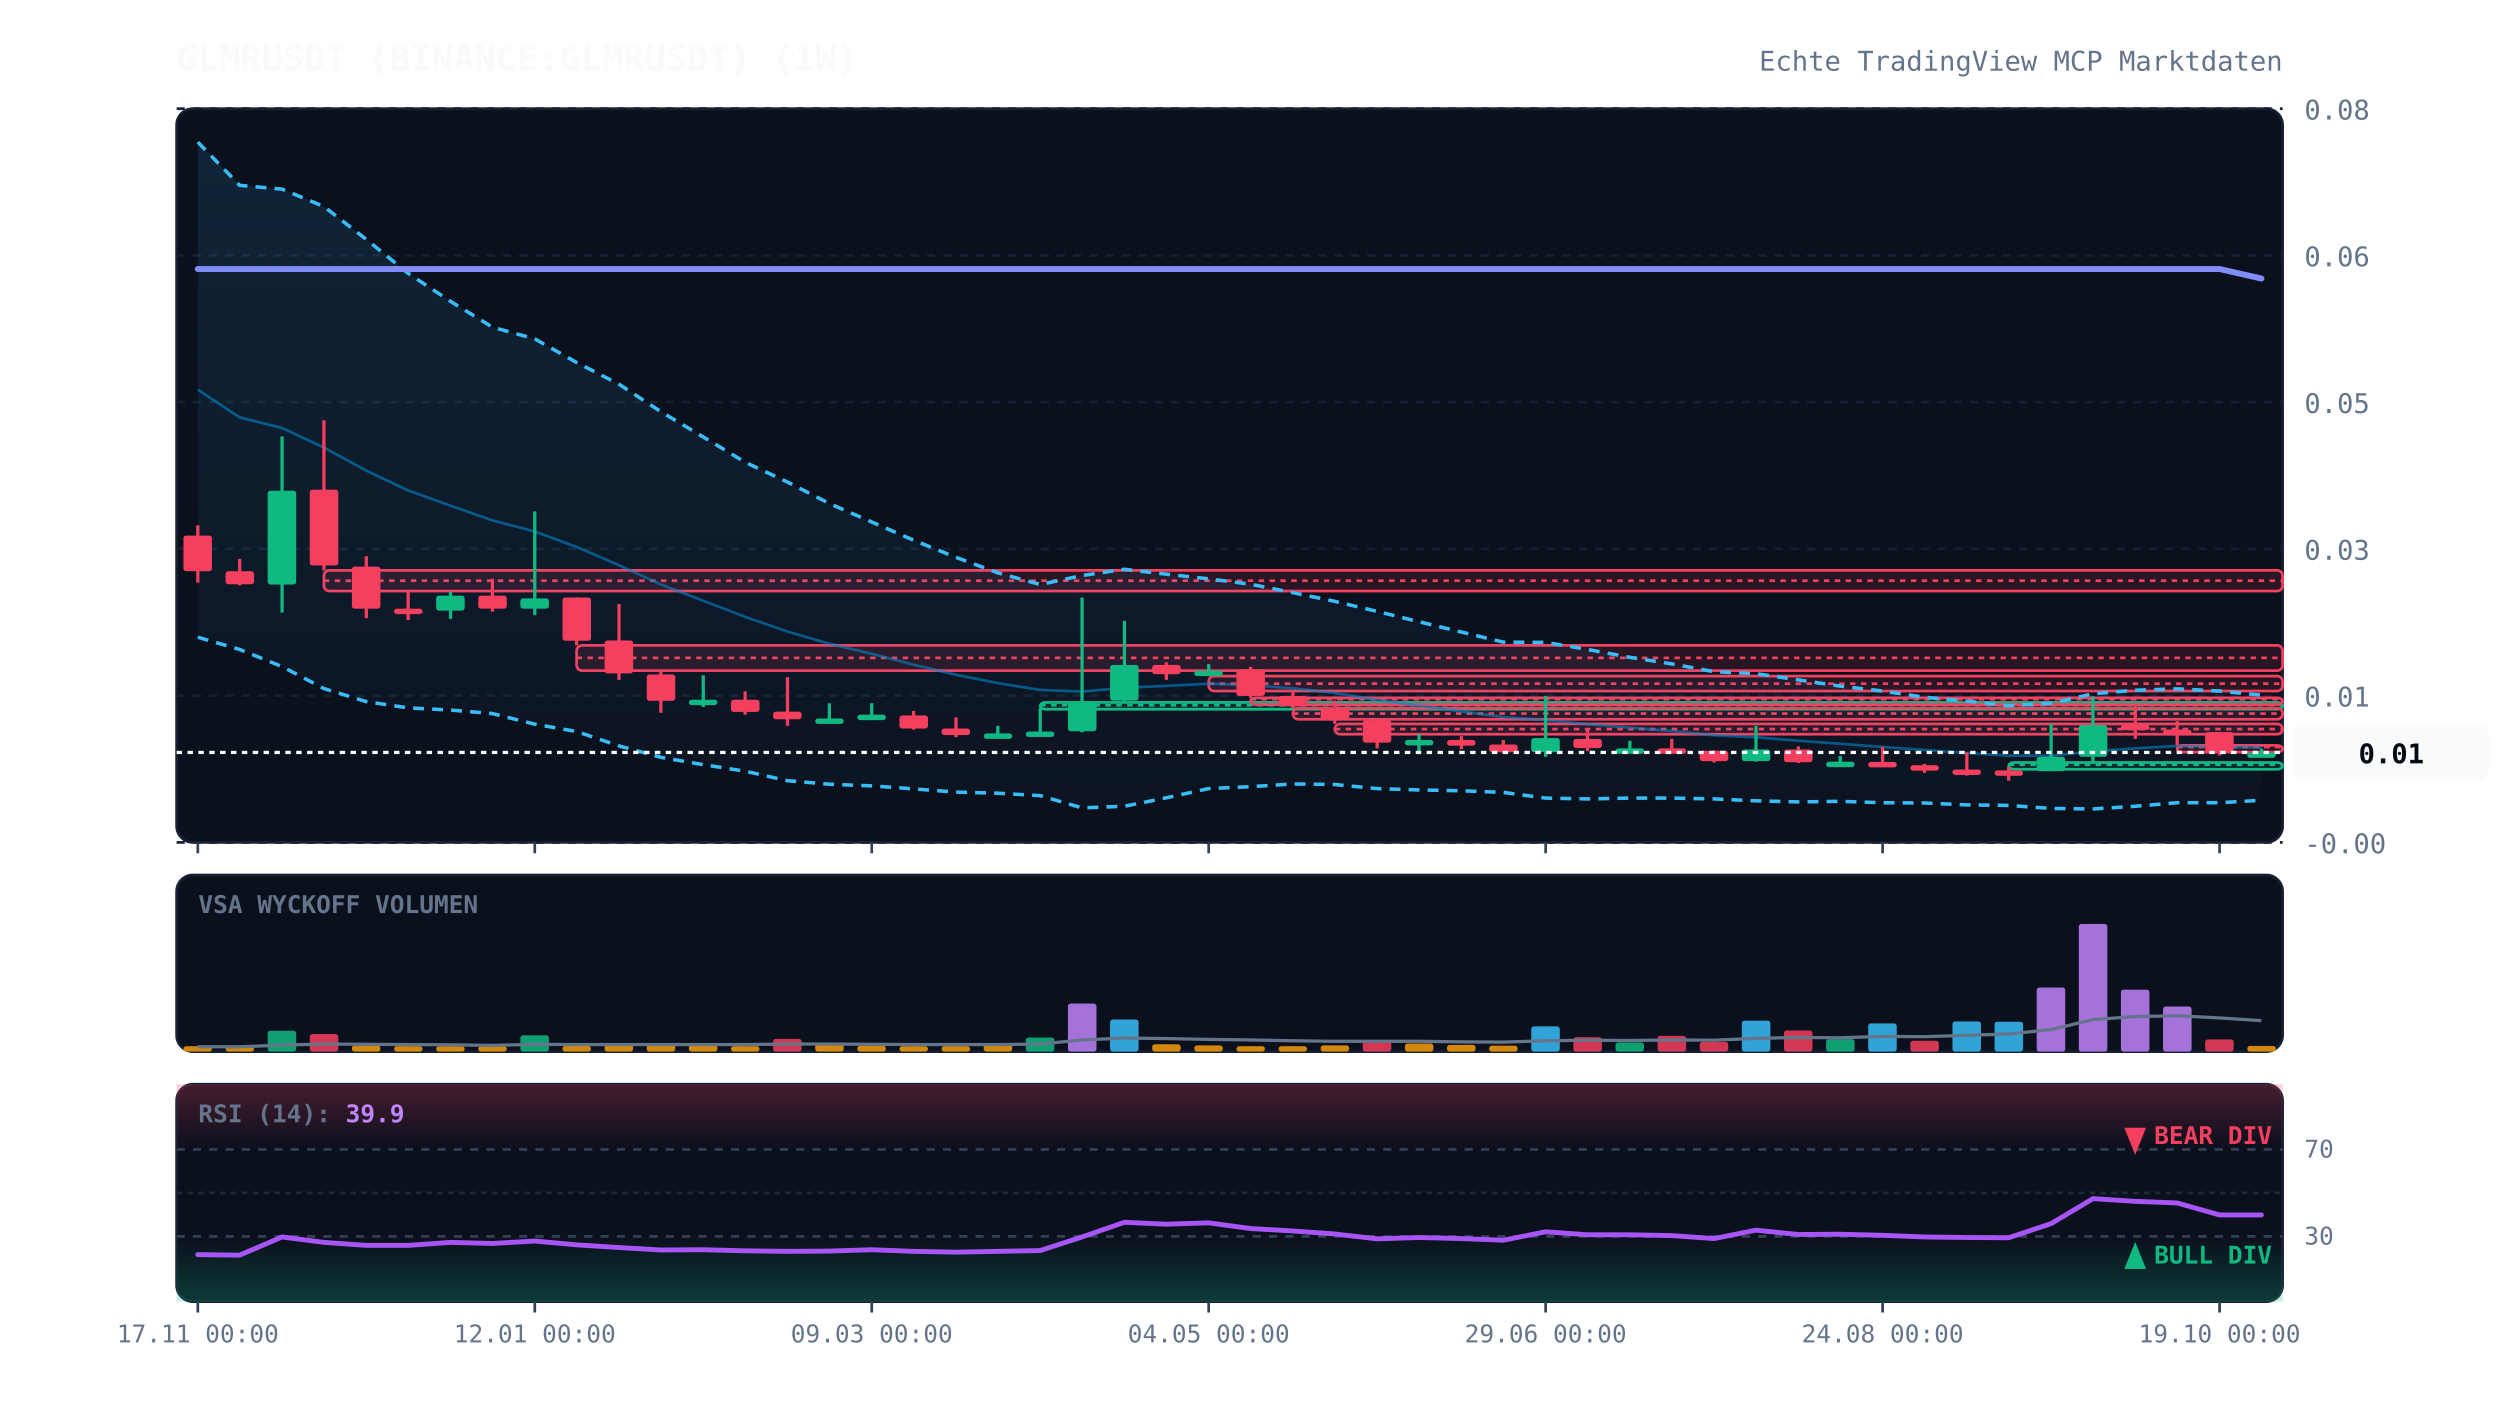
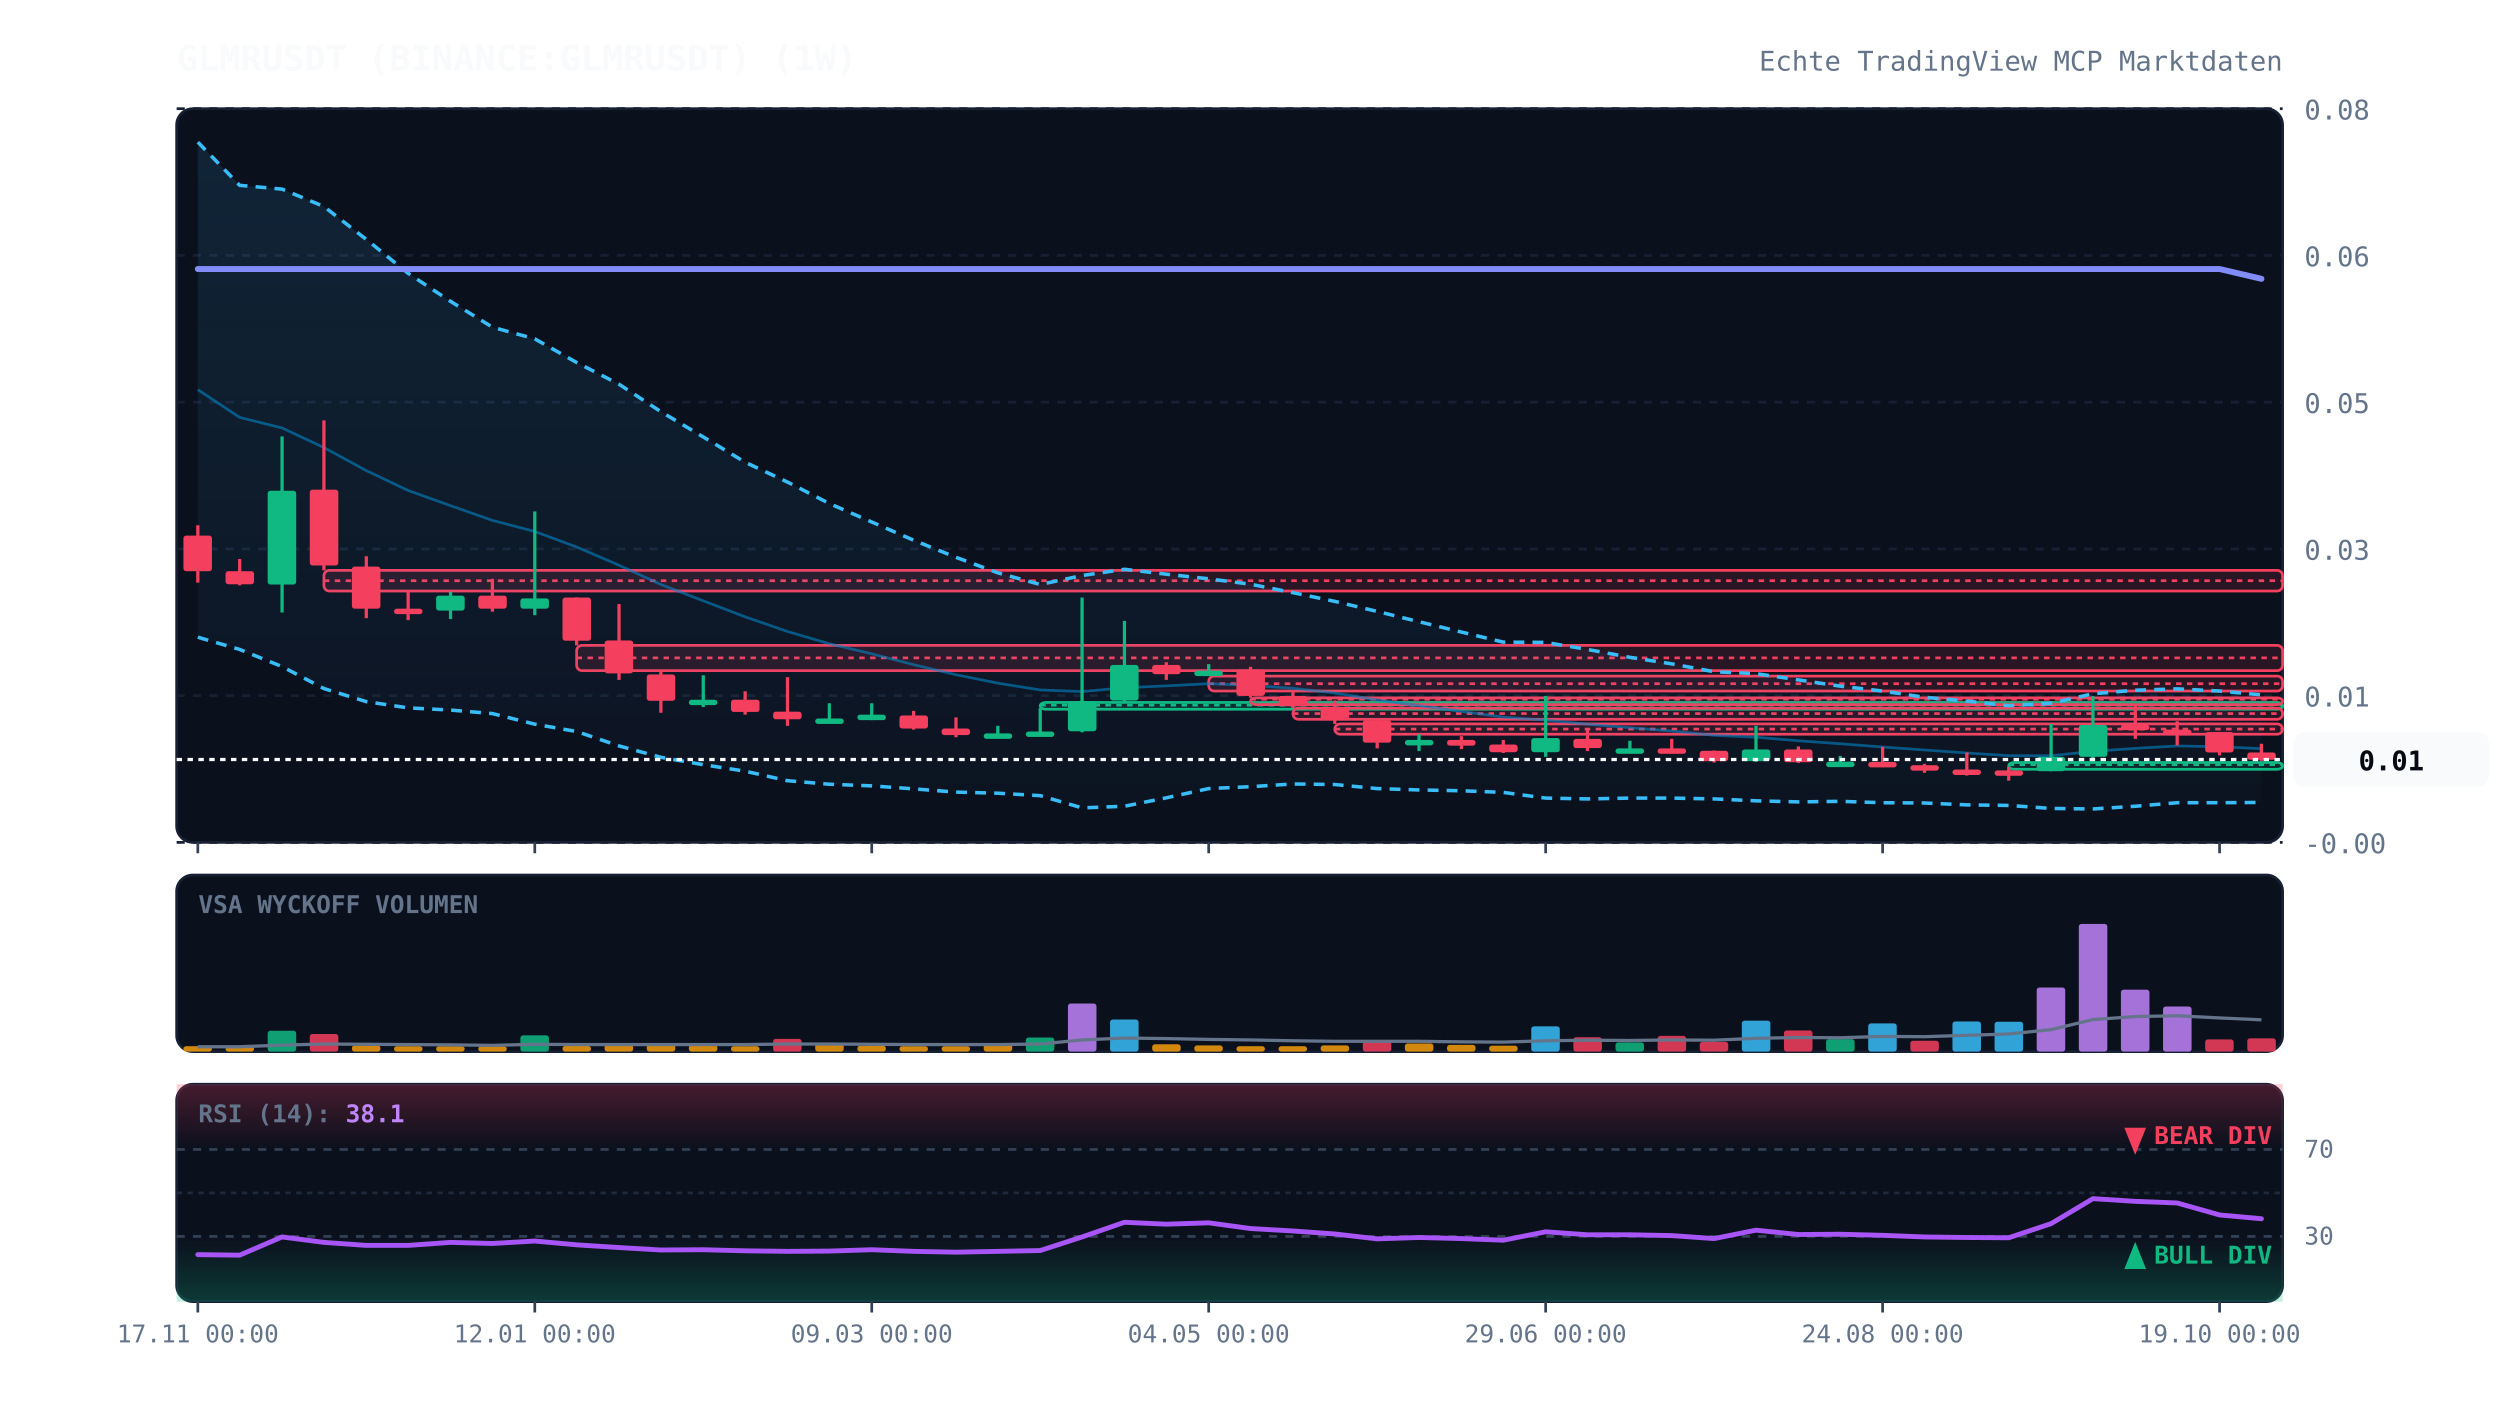
<svg xmlns="http://www.w3.org/2000/svg" viewBox="0 0 920 520" width="100%" height="100%" style="background:#070a13; font-family:'JetBrains Mono', monospace;">
  <defs>
    <linearGradient id="cloud-grad" x1="0%" y1="0%" x2="0%" y2="100%">
      <stop offset="0%" stop-color="#38bdf8" stop-opacity="0.12" />
      <stop offset="100%" stop-color="#38bdf8" stop-opacity="0.02" />
    </linearGradient>
    <linearGradient id="rsi-overbought" x1="0%" y1="0%" x2="0%" y2="100%">
      <stop offset="0%" stop-color="#f43f5e" stop-opacity="0.25" />
      <stop offset="100%" stop-color="#f43f5e" stop-opacity="0.0" />
    </linearGradient>
    <linearGradient id="rsi-oversold" x1="0%" y1="0%" x2="0%" y2="100%">
      <stop offset="0%" stop-color="#10b981" stop-opacity="0.0" />
      <stop offset="100%" stop-color="#10b981" stop-opacity="0.25" />
    </linearGradient>
  </defs>
  <rect x="65" y="40" width="775" height="270" fill="#0b101d" rx="6" stroke="#172033" stroke-width="1" />
  <rect x="65" y="322" width="775" height="65" fill="#0b101d" rx="6" stroke="#172033" stroke-width="1" />
  <rect x="65" y="399" width="775" height="80" fill="#0b101d" rx="6" stroke="#172033" stroke-width="1" />
  <line x1="65" y1="310.0" x2="840" y2="310.0" stroke="#172033" stroke-dasharray="3,3" stroke-width="1" />
  <text x="848" y="314.0" fill="#64748b" font-size="10" text-anchor="start">-0.00</text>
  <line x1="65" y1="256.0" x2="840" y2="256.0" stroke="#172033" stroke-dasharray="3,3" stroke-width="1" />
  <text x="848" y="260.0" fill="#64748b" font-size="10" text-anchor="start">0.01</text>
  <line x1="65" y1="202.0" x2="840" y2="202.0" stroke="#172033" stroke-dasharray="3,3" stroke-width="1" />
  <text x="848" y="206.0" fill="#64748b" font-size="10" text-anchor="start">0.03</text>
  <line x1="65" y1="148.0" x2="840" y2="148.0" stroke="#172033" stroke-dasharray="3,3" stroke-width="1" />
  <text x="848" y="152.0" fill="#64748b" font-size="10" text-anchor="start">0.05</text>
  <line x1="65" y1="94.0" x2="840" y2="94.0" stroke="#172033" stroke-dasharray="3,3" stroke-width="1" />
  <text x="848" y="98.0" fill="#64748b" font-size="10" text-anchor="start">0.06</text>
  <line x1="65" y1="40.0" x2="840" y2="40.0" stroke="#172033" stroke-dasharray="3,3" stroke-width="1" />
  <text x="848" y="44.0" fill="#64748b" font-size="10" text-anchor="start">0.08</text>
  <rect x="119.2" y="209.9" width="720.8" height="7.6" fill="rgba(244, 63, 94, 0.13)" stroke="#f43f5e" stroke-width="1" rx="2" />
  <line x1="119.2" y1="213.7" x2="840" y2="213.7" stroke="#f43f5e" stroke-dasharray="2,2" stroke-width="1" />
  <rect x="212.2" y="237.5" width="627.8" height="9.3" fill="rgba(244, 63, 94, 0.13)" stroke="#f43f5e" stroke-width="1" rx="2" />
  <line x1="212.2" y1="242.1" x2="840" y2="242.1" stroke="#f43f5e" stroke-dasharray="2,2" stroke-width="1" />
  <rect x="382.8" y="258.5" width="457.2" height="2.5" fill="rgba(16, 185, 129, 0.13)" stroke="#10b981" stroke-width="1" rx="2" />
  <line x1="382.8" y1="259.5" x2="840" y2="259.5" stroke="#10b981" stroke-dasharray="2,2" stroke-width="1" />
  <rect x="444.8" y="248.8" width="395.2" height="5.5" fill="rgba(244, 63, 94, 0.13)" stroke="#f43f5e" stroke-width="1" rx="2" />
  <line x1="444.8" y1="251.6" x2="840" y2="251.6" stroke="#f43f5e" stroke-dasharray="2,2" stroke-width="1" />
  <rect x="460.2" y="256.8" width="379.8" height="2.5" fill="rgba(244, 63, 94, 0.13)" stroke="#f43f5e" stroke-width="1" rx="2" />
  <line x1="460.2" y1="257.3" x2="840" y2="257.3" stroke="#f43f5e" stroke-dasharray="2,2" stroke-width="1" />
  <rect x="475.8" y="260.6" width="364.2" height="4.1" fill="rgba(244, 63, 94, 0.13)" stroke="#f43f5e" stroke-width="1" rx="2" />
  <line x1="475.8" y1="262.6" x2="840" y2="262.6" stroke="#f43f5e" stroke-dasharray="2,2" stroke-width="1" />
  <rect x="491.2" y="266.4" width="348.8" height="3.8" fill="rgba(244, 63, 94, 0.13)" stroke="#f43f5e" stroke-width="1" rx="2" />
  <line x1="491.2" y1="268.3" x2="840" y2="268.3" stroke="#f43f5e" stroke-dasharray="2,2" stroke-width="1" />
  <rect x="739.2" y="280.6" width="100.8" height="2.5" fill="rgba(16, 185, 129, 0.13)" stroke="#10b981" stroke-width="1" rx="2" />
  <line x1="739.2" y1="281.4" x2="840" y2="281.4" stroke="#10b981" stroke-dasharray="2,2" stroke-width="1" />
-   <rect x="801.2" y="274.3" width="38.8" height="2.5" fill="rgba(244, 63, 94, 0.13)" stroke="#f43f5e" stroke-width="1" rx="2" />
-   <line x1="801.2" y1="274.9" x2="840" y2="274.9" stroke="#f43f5e" stroke-dasharray="2,2" stroke-width="1" />
-   <polygon points="72.8,52.3 88.2,68.2 103.8,69.6 119.2,76.0 134.8,88.1 150.2,100.6 165.8,110.9 181.2,120.4 196.8,124.7 212.2,133.4 227.8,141.4 243.2,151.5 258.8,160.8 274.2,170.1 289.8,177.4 305.2,185.3 320.8,192.1 336.2,198.8 351.8,205.1 367.2,210.8 382.8,215.1 398.2,211.8 413.8,209.5 429.2,211.3 444.8,213.0 460.2,215.0 475.8,218.1 491.2,221.3 506.8,225.0 522.2,228.8 537.8,232.6 553.2,236.3 568.8,236.4 584.2,239.0 599.8,241.9 615.2,244.3 630.8,247.2 646.2,247.9 661.8,250.2 677.2,252.5 692.8,254.3 708.2,256.6 723.8,258.0 739.2,259.7 754.8,258.8 770.2,255.3 785.8,254.0 801.2,253.5 816.8,254.3 832.2,255.8 832.2,294.5 816.8,295.4 801.2,295.4 785.8,296.7 770.2,297.7 754.8,297.5 739.2,296.4 723.8,296.2 708.2,295.5 692.8,295.4 677.2,294.9 661.8,295.1 646.2,294.7 630.8,294.0 615.2,293.7 599.8,293.7 584.2,294.0 568.8,293.7 553.2,291.6 537.8,291.0 522.2,290.7 506.8,290.2 491.2,288.7 475.8,288.5 460.2,289.5 444.8,290.2 429.2,293.6 413.8,296.7 398.2,297.3 382.8,292.8 367.2,291.9 351.8,291.5 336.2,290.3 320.8,289.2 305.2,288.6 289.8,287.3 274.2,283.8 258.8,281.4 243.2,278.7 227.8,274.5 212.2,269.2 196.8,266.5 181.2,262.6 165.8,261.3 150.2,260.5 134.8,258.2 119.2,253.4 103.8,245.3 88.2,239.0 72.8,234.5" fill="url(#cloud-grad)" />
-   <polyline points="72.8,52.3 88.2,68.2 103.8,69.6 119.2,76.0 134.8,88.1 150.2,100.6 165.8,110.9 181.2,120.4 196.8,124.7 212.2,133.4 227.8,141.4 243.2,151.5 258.8,160.8 274.2,170.1 289.8,177.4 305.2,185.3 320.8,192.1 336.2,198.8 351.8,205.1 367.2,210.8 382.8,215.1 398.2,211.8 413.8,209.5 429.2,211.3 444.8,213.0 460.2,215.0 475.8,218.1 491.2,221.3 506.8,225.0 522.2,228.8 537.8,232.6 553.2,236.3 568.8,236.4 584.2,239.0 599.8,241.9 615.2,244.3 630.8,247.2 646.2,247.9 661.8,250.2 677.2,252.5 692.8,254.3 708.2,256.6 723.8,258.0 739.2,259.7 754.8,258.8 770.2,255.3 785.8,254.0 801.2,253.5 816.8,254.3 832.2,255.8" fill="none" stroke="#38bdf8" stroke-width="1.3" stroke-dasharray="4,3" />
-   <polyline points="72.8,234.5 88.2,239.0 103.8,245.3 119.2,253.4 134.8,258.2 150.2,260.5 165.8,261.3 181.2,262.6 196.8,266.5 212.2,269.2 227.8,274.5 243.2,278.7 258.8,281.4 274.2,283.8 289.8,287.3 305.2,288.6 320.8,289.2 336.2,290.3 351.8,291.5 367.2,291.9 382.8,292.8 398.2,297.3 413.8,296.7 429.2,293.6 444.8,290.2 460.2,289.5 475.8,288.5 491.2,288.7 506.8,290.2 522.2,290.7 537.8,291.0 553.2,291.6 568.8,293.7 584.2,294.0 599.8,293.7 615.2,293.7 630.8,294.0 646.2,294.7 661.8,295.1 677.2,294.9 692.8,295.4 708.2,295.5 723.8,296.2 739.2,296.4 754.8,297.5 770.2,297.7 785.8,296.7 801.2,295.4 816.8,295.4 832.2,294.5" fill="none" stroke="#38bdf8" stroke-width="1.3" stroke-dasharray="4,3" />
-   <polyline points="72.8,143.4 88.2,153.6 103.8,157.5 119.2,164.7 134.8,173.2 150.2,180.5 165.8,186.1 181.2,191.5 196.8,195.6 212.2,201.3 227.8,208.0 243.2,215.1 258.8,221.1 274.2,227.0 289.8,232.4 305.2,236.9 320.8,240.6 336.2,244.6 351.8,248.3 367.2,251.4 382.8,253.9 398.2,254.5 413.8,253.1 429.2,252.4 444.8,251.6 460.2,252.2 475.8,253.3 491.2,255.0 506.8,257.6 522.2,259.7 537.8,261.8 553.2,263.9 568.8,265.0 584.2,266.5 599.8,267.8 615.2,269.0 630.8,270.6 646.2,271.3 661.8,272.6 677.2,273.7 692.8,274.9 708.2,276.0 723.8,277.1 739.2,278.1 754.8,278.1 770.2,276.5 785.8,275.4 801.2,274.5 816.8,274.8 832.2,275.1" fill="none" stroke="#0284c7" stroke-width="1.0" stroke-opacity="0.6" />
-   <polyline points="72.8,99.0 88.2,99.0 103.8,99.0 119.2,99.0 134.8,99.0 150.2,99.0 165.8,99.0 181.2,99.0 196.8,99.0 212.2,99.0 227.8,99.0 243.2,99.0 258.8,99.0 274.2,99.0 289.8,99.0 305.2,99.0 320.8,99.0 336.2,99.0 351.8,99.0 367.2,99.0 382.8,99.0 398.2,99.0 413.8,99.0 429.2,99.0 444.8,99.0 460.2,99.0 475.8,99.0 491.2,99.0 506.8,99.0 522.2,99.0 537.8,99.0 553.2,99.0 568.8,99.0 584.2,99.0 599.8,99.0 615.2,99.0 630.8,99.0 646.2,99.0 661.8,99.0 677.2,99.0 692.8,99.0 708.2,99.0 723.8,99.0 739.2,99.0 754.8,99.0 770.2,99.0 785.8,99.0 801.2,99.0 816.8,99.0 832.2,102.5" fill="none" stroke="#818cf8" stroke-width="2.2" stroke-linecap="round" />
+   <polygon points="72.8,52.3 88.2,68.2 103.8,69.6 119.2,76.0 134.8,88.1 150.2,100.6 165.8,110.9 181.2,120.4 196.8,124.7 212.2,133.4 227.8,141.4 243.2,151.5 258.8,160.8 274.2,170.1 289.8,177.4 305.2,185.3 320.8,192.1 336.2,198.8 351.8,205.1 367.2,210.8 382.8,215.1 398.2,211.8 413.8,209.5 429.2,211.3 444.8,213.0 460.2,215.0 475.8,218.1 491.2,221.3 506.8,225.0 522.2,228.8 537.8,232.6 553.2,236.3 568.8,236.4 584.2,239.0 599.8,241.9 615.2,244.3 630.8,247.2 646.2,247.9 661.8,250.2 677.2,252.5 692.8,254.3 708.2,256.6 723.8,258.0 739.2,259.7 754.8,258.8 770.2,255.3 785.8,254.0 801.2,253.5 816.8,254.3 832.2,255.7 832.2,295.3 816.8,295.4 801.2,295.4 785.8,296.7 770.2,297.7 754.8,297.5 739.2,296.4 723.8,296.2 708.2,295.5 692.8,295.4 677.2,294.9 661.8,295.1 646.2,294.7 630.8,294.0 615.2,293.7 599.8,293.7 584.2,294.0 568.8,293.7 553.2,291.6 537.8,291.0 522.2,290.7 506.8,290.2 491.2,288.7 475.8,288.5 460.2,289.5 444.8,290.2 429.2,293.6 413.8,296.7 398.2,297.3 382.8,292.8 367.2,291.9 351.8,291.5 336.2,290.3 320.8,289.2 305.2,288.6 289.8,287.3 274.2,283.8 258.8,281.4 243.2,278.7 227.8,274.5 212.2,269.2 196.8,266.5 181.2,262.6 165.8,261.3 150.2,260.5 134.8,258.2 119.2,253.4 103.8,245.3 88.2,239.0 72.8,234.5" fill="url(#cloud-grad)" />
+   <polyline points="72.8,52.3 88.2,68.2 103.8,69.6 119.2,76.0 134.8,88.1 150.2,100.6 165.8,110.9 181.2,120.4 196.8,124.7 212.2,133.4 227.8,141.4 243.2,151.5 258.8,160.8 274.2,170.1 289.8,177.4 305.2,185.3 320.8,192.1 336.2,198.8 351.8,205.1 367.2,210.8 382.8,215.1 398.2,211.8 413.8,209.5 429.2,211.3 444.8,213.0 460.2,215.0 475.8,218.1 491.2,221.3 506.8,225.0 522.2,228.8 537.8,232.6 553.2,236.3 568.8,236.4 584.2,239.0 599.8,241.9 615.2,244.3 630.8,247.2 646.2,247.9 661.8,250.2 677.2,252.5 692.8,254.3 708.2,256.6 723.8,258.0 739.2,259.7 754.8,258.8 770.2,255.3 785.8,254.0 801.2,253.5 816.8,254.3 832.2,255.7" fill="none" stroke="#38bdf8" stroke-width="1.3" stroke-dasharray="4,3" />
+   <polyline points="72.8,234.5 88.2,239.0 103.8,245.3 119.2,253.4 134.8,258.2 150.2,260.5 165.8,261.3 181.2,262.6 196.8,266.5 212.2,269.2 227.8,274.5 243.2,278.7 258.8,281.4 274.2,283.8 289.8,287.3 305.2,288.6 320.8,289.2 336.2,290.3 351.8,291.5 367.2,291.9 382.8,292.8 398.2,297.3 413.8,296.7 429.2,293.6 444.8,290.2 460.2,289.5 475.8,288.5 491.2,288.7 506.8,290.2 522.2,290.7 537.8,291.0 553.2,291.6 568.8,293.7 584.2,294.0 599.8,293.7 615.2,293.7 630.8,294.0 646.2,294.7 661.8,295.1 677.2,294.9 692.8,295.4 708.2,295.5 723.8,296.2 739.2,296.4 754.8,297.5 770.2,297.7 785.8,296.7 801.2,295.4 816.8,295.4 832.2,295.3" fill="none" stroke="#38bdf8" stroke-width="1.3" stroke-dasharray="4,3" />
+   <polyline points="72.8,143.4 88.2,153.6 103.8,157.5 119.2,164.7 134.8,173.2 150.2,180.5 165.8,186.1 181.2,191.5 196.8,195.6 212.2,201.3 227.8,208.0 243.2,215.1 258.8,221.1 274.2,227.0 289.8,232.4 305.2,236.9 320.8,240.6 336.2,244.6 351.8,248.3 367.2,251.4 382.8,253.9 398.2,254.5 413.8,253.1 429.2,252.4 444.8,251.6 460.2,252.2 475.8,253.3 491.2,255.0 506.8,257.6 522.2,259.7 537.8,261.8 553.2,263.9 568.8,265.0 584.2,266.5 599.8,267.8 615.2,269.0 630.8,270.6 646.2,271.3 661.8,272.6 677.2,273.7 692.8,274.9 708.2,276.0 723.8,277.1 739.2,278.1 754.8,278.1 770.2,276.5 785.8,275.4 801.2,274.5 816.8,274.8 832.2,275.5" fill="none" stroke="#0284c7" stroke-width="1.0" stroke-opacity="0.6" />
+   <polyline points="72.8,99.0 88.2,99.0 103.8,99.0 119.2,99.0 134.8,99.0 150.2,99.0 165.8,99.0 181.2,99.0 196.8,99.0 212.2,99.0 227.8,99.0 243.2,99.0 258.8,99.0 274.2,99.0 289.8,99.0 305.2,99.0 320.8,99.0 336.2,99.0 351.8,99.0 367.2,99.0 382.8,99.0 398.2,99.0 413.8,99.0 429.2,99.0 444.8,99.0 460.2,99.0 475.8,99.0 491.2,99.0 506.8,99.0 522.2,99.0 537.8,99.0 553.2,99.0 568.8,99.0 584.2,99.0 599.8,99.0 615.2,99.0 630.8,99.0 646.2,99.0 661.8,99.0 677.2,99.0 692.8,99.0 708.2,99.0 723.8,99.0 739.2,99.0 754.8,99.0 770.2,99.0 785.8,99.0 801.2,99.0 816.8,99.0 832.2,102.6" fill="none" stroke="#818cf8" stroke-width="2.2" stroke-linecap="round" />
  <line x1="72.8" y1="193.3" x2="72.8" y2="214.4" stroke="#f43f5e" stroke-width="1.2" />
  <rect x="67.5" y="197.1" width="10.5" height="13.1" fill="#f43f5e" rx="1" />
  <line x1="88.2" y1="205.7" x2="88.2" y2="215.4" stroke="#f43f5e" stroke-width="1.2" />
  <rect x="83.0" y="210.2" width="10.5" height="4.8" fill="#f43f5e" rx="1" />
  <line x1="103.8" y1="160.6" x2="103.8" y2="225.4" stroke="#10b981" stroke-width="1.2" />
  <rect x="98.5" y="180.6" width="10.5" height="34.5" fill="#10b981" rx="1" />
  <line x1="119.2" y1="154.7" x2="119.2" y2="209.9" stroke="#f43f5e" stroke-width="1.2" />
  <rect x="114.0" y="180.2" width="10.5" height="27.9" fill="#f43f5e" rx="1" />
  <line x1="134.8" y1="204.7" x2="134.8" y2="227.5" stroke="#f43f5e" stroke-width="1.2" />
  <rect x="129.5" y="208.5" width="10.5" height="15.5" fill="#f43f5e" rx="1" />
  <line x1="150.2" y1="217.5" x2="150.2" y2="228.2" stroke="#f43f5e" stroke-width="1.2" />
  <rect x="145.0" y="224.0" width="10.5" height="2.0" fill="#f43f5e" rx="1" />
  <line x1="165.8" y1="217.8" x2="165.8" y2="227.8" stroke="#10b981" stroke-width="1.2" />
  <rect x="160.5" y="219.2" width="10.5" height="5.5" fill="#10b981" rx="1" />
  <line x1="181.2" y1="213.0" x2="181.2" y2="225.1" stroke="#f43f5e" stroke-width="1.2" />
  <rect x="176.0" y="219.2" width="10.5" height="4.8" fill="#f43f5e" rx="1" />
  <line x1="196.8" y1="188.2" x2="196.8" y2="226.4" stroke="#10b981" stroke-width="1.2" />
  <rect x="191.5" y="220.2" width="10.5" height="3.8" fill="#10b981" rx="1" />
  <line x1="212.2" y1="219.9" x2="212.2" y2="237.5" stroke="#f43f5e" stroke-width="1.2" />
  <rect x="207.0" y="219.9" width="10.5" height="15.9" fill="#f43f5e" rx="1" />
  <line x1="227.8" y1="222.3" x2="227.8" y2="250.2" stroke="#f43f5e" stroke-width="1.2" />
  <rect x="222.5" y="235.7" width="10.5" height="12.1" fill="#f43f5e" rx="1" />
  <line x1="243.2" y1="246.8" x2="243.2" y2="262.3" stroke="#f43f5e" stroke-width="1.2" />
  <rect x="238.0" y="248.2" width="10.5" height="9.7" fill="#f43f5e" rx="1" />
  <line x1="258.8" y1="248.5" x2="258.8" y2="260.2" stroke="#10b981" stroke-width="1.2" />
  <rect x="253.5" y="257.5" width="10.5" height="2.0" fill="#10b981" rx="1" />
  <line x1="274.2" y1="254.4" x2="274.2" y2="263.0" stroke="#f43f5e" stroke-width="1.2" />
  <rect x="269.0" y="257.5" width="10.5" height="4.5" fill="#f43f5e" rx="1" />
  <line x1="289.8" y1="249.2" x2="289.8" y2="267.1" stroke="#f43f5e" stroke-width="1.2" />
  <rect x="284.5" y="261.9" width="10.5" height="2.8" fill="#f43f5e" rx="1" />
  <line x1="305.2" y1="258.8" x2="305.2" y2="265.4" stroke="#10b981" stroke-width="1.2" />
  <rect x="300.0" y="264.4" width="10.5" height="2.0" fill="#10b981" rx="1" />
  <line x1="320.8" y1="258.8" x2="320.8" y2="265.0" stroke="#10b981" stroke-width="1.2" />
  <rect x="315.5" y="263.0" width="10.5" height="2.0" fill="#10b981" rx="1" />
  <line x1="336.2" y1="261.6" x2="336.2" y2="268.5" stroke="#f43f5e" stroke-width="1.2" />
  <rect x="331.0" y="263.3" width="10.5" height="4.8" fill="#f43f5e" rx="1" />
  <line x1="351.8" y1="264.0" x2="351.8" y2="271.3" stroke="#f43f5e" stroke-width="1.2" />
  <rect x="346.5" y="268.1" width="10.5" height="2.4" fill="#f43f5e" rx="1" />
  <line x1="367.2" y1="267.1" x2="367.2" y2="271.6" stroke="#10b981" stroke-width="1.2" />
  <rect x="362.0" y="269.9" width="10.5" height="2.0" fill="#10b981" rx="1" />
  <line x1="382.8" y1="260.6" x2="382.8" y2="270.9" stroke="#10b981" stroke-width="1.2" />
  <rect x="377.5" y="269.2" width="10.5" height="2.0" fill="#10b981" rx="1" />
  <line x1="398.2" y1="219.9" x2="398.2" y2="269.5" stroke="#10b981" stroke-width="1.2" />
  <rect x="393.0" y="258.1" width="10.5" height="11.0" fill="#10b981" rx="1" />
  <line x1="413.8" y1="228.5" x2="413.8" y2="258.5" stroke="#10b981" stroke-width="1.2" />
  <rect x="408.5" y="244.7" width="10.5" height="13.1" fill="#10b981" rx="1" />
  <line x1="429.2" y1="243.7" x2="429.2" y2="250.2" stroke="#f43f5e" stroke-width="1.2" />
  <rect x="424.0" y="244.7" width="10.5" height="3.4" fill="#f43f5e" rx="1" />
  <line x1="444.8" y1="244.4" x2="444.8" y2="248.8" stroke="#10b981" stroke-width="1.2" />
  <rect x="439.5" y="246.8" width="10.5" height="2.0" fill="#10b981" rx="1" />
  <line x1="460.2" y1="245.4" x2="460.2" y2="256.8" stroke="#f43f5e" stroke-width="1.2" />
  <rect x="455.0" y="246.4" width="10.5" height="9.7" fill="#f43f5e" rx="1" />
  <line x1="475.8" y1="254.4" x2="475.8" y2="260.6" stroke="#f43f5e" stroke-width="1.2" />
  <rect x="470.5" y="256.1" width="10.5" height="3.8" fill="#f43f5e" rx="1" />
  <line x1="491.2" y1="257.8" x2="491.2" y2="266.4" stroke="#f43f5e" stroke-width="1.2" />
  <rect x="486.0" y="260.2" width="10.5" height="4.8" fill="#f43f5e" rx="1" />
  <line x1="506.8" y1="264.7" x2="506.8" y2="275.4" stroke="#f43f5e" stroke-width="1.2" />
  <rect x="501.5" y="265.0" width="10.5" height="8.3" fill="#f43f5e" rx="1" />
  <line x1="522.2" y1="270.2" x2="522.2" y2="276.4" stroke="#10b981" stroke-width="1.2" />
  <rect x="517.0" y="272.3" width="10.5" height="2.0" fill="#10b981" rx="1" />
  <line x1="537.8" y1="270.9" x2="537.8" y2="275.7" stroke="#f43f5e" stroke-width="1.2" />
  <rect x="532.5" y="272.3" width="10.5" height="2.1" fill="#f43f5e" rx="1" />
  <line x1="553.2" y1="272.3" x2="553.2" y2="277.1" stroke="#f43f5e" stroke-width="1.2" />
  <rect x="548.0" y="274.0" width="10.5" height="2.8" fill="#f43f5e" rx="1" />
  <line x1="568.8" y1="256.1" x2="568.8" y2="278.5" stroke="#10b981" stroke-width="1.2" />
  <rect x="563.5" y="271.6" width="10.5" height="5.2" fill="#10b981" rx="1" />
  <line x1="584.2" y1="268.5" x2="584.2" y2="276.4" stroke="#f43f5e" stroke-width="1.2" />
  <rect x="579.0" y="271.9" width="10.5" height="3.4" fill="#f43f5e" rx="1" />
  <line x1="599.8" y1="272.6" x2="599.8" y2="276.4" stroke="#10b981" stroke-width="1.2" />
  <rect x="594.5" y="275.4" width="10.5" height="2.0" fill="#10b981" rx="1" />
  <line x1="615.2" y1="271.9" x2="615.2" y2="277.2" stroke="#f43f5e" stroke-width="1.2" />
  <rect x="610.0" y="275.4" width="10.5" height="2.0" fill="#f43f5e" rx="1" />
  <line x1="630.8" y1="276.2" x2="630.8" y2="280.6" stroke="#f43f5e" stroke-width="1.2" />
  <rect x="625.5" y="276.3" width="10.5" height="3.8" fill="#f43f5e" rx="1" />
  <line x1="646.2" y1="267.1" x2="646.2" y2="280.3" stroke="#10b981" stroke-width="1.2" />
  <rect x="641.0" y="275.8" width="10.5" height="4.3" fill="#10b981" rx="1" />
  <line x1="661.8" y1="274.7" x2="661.8" y2="280.8" stroke="#f43f5e" stroke-width="1.2" />
  <rect x="656.5" y="275.8" width="10.5" height="4.7" fill="#f43f5e" rx="1" />
  <line x1="677.2" y1="278.2" x2="677.2" y2="281.5" stroke="#10b981" stroke-width="1.2" />
  <rect x="672.0" y="280.3" width="10.5" height="2.0" fill="#10b981" rx="1" />
  <line x1="692.8" y1="274.8" x2="692.8" y2="282.0" stroke="#f43f5e" stroke-width="1.2" />
  <rect x="687.5" y="280.4" width="10.5" height="2.0" fill="#f43f5e" rx="1" />
  <line x1="708.2" y1="281.1" x2="708.2" y2="284.4" stroke="#f43f5e" stroke-width="1.2" />
  <rect x="703.0" y="281.6" width="10.5" height="2.0" fill="#f43f5e" rx="1" />
  <line x1="723.8" y1="276.9" x2="723.8" y2="285.4" stroke="#f43f5e" stroke-width="1.2" />
  <rect x="718.5" y="283.2" width="10.5" height="2.0" fill="#f43f5e" rx="1" />
  <line x1="739.2" y1="282.2" x2="739.2" y2="287.3" stroke="#f43f5e" stroke-width="1.2" />
  <rect x="734.0" y="283.5" width="10.5" height="2.0" fill="#f43f5e" rx="1" />
  <line x1="754.8" y1="266.4" x2="754.8" y2="283.8" stroke="#10b981" stroke-width="1.2" />
  <rect x="749.5" y="278.5" width="10.5" height="5.3" fill="#10b981" rx="1" />
  <line x1="770.2" y1="256.2" x2="770.2" y2="280.6" stroke="#10b981" stroke-width="1.2" />
  <rect x="765.0" y="266.8" width="10.5" height="11.7" fill="#10b981" rx="1" />
  <line x1="785.8" y1="259.2" x2="785.8" y2="271.9" stroke="#f43f5e" stroke-width="1.2" />
  <rect x="780.5" y="266.7" width="10.5" height="2.0" fill="#f43f5e" rx="1" />
  <line x1="801.2" y1="265.4" x2="801.2" y2="274.3" stroke="#f43f5e" stroke-width="1.2" />
  <rect x="796.0" y="268.5" width="10.5" height="2.0" fill="#f43f5e" rx="1" />
  <line x1="816.8" y1="269.4" x2="816.8" y2="278.0" stroke="#f43f5e" stroke-width="1.2" />
  <rect x="811.5" y="269.4" width="10.5" height="7.5" fill="#f43f5e" rx="1" />
-   <line x1="832.2" y1="275.5" x2="832.2" y2="278.2" stroke="#10b981" stroke-width="1.2" />
-   <rect x="827.0" y="276.9" width="10.5" height="2.0" fill="#10b981" rx="1" />
-   <line x1="65" y1="276.9" x2="840" y2="276.9" stroke="#f8fafc" stroke-width="1.2" stroke-dasharray="2,2" />
-   <rect x="844" y="266.9" width="72" height="20" fill="#f8fafc" rx="4" />
-   <text x="880" y="280.9" fill="#070a13" font-size="10" font-weight="bold" text-anchor="middle">0.01</text>
+   <line x1="832.2" y1="273.7" x2="832.2" y2="280.0" stroke="#f43f5e" stroke-width="1.2" />
+   <rect x="827.0" y="276.9" width="10.5" height="2.7" fill="#f43f5e" rx="1" />
+   <line x1="65" y1="279.5" x2="840" y2="279.5" stroke="#f8fafc" stroke-width="1.2" stroke-dasharray="2,2" />
+   <rect x="844" y="269.5" width="72" height="20" fill="#f8fafc" rx="4" />
+   <text x="880" y="283.5" fill="#070a13" font-size="10" font-weight="bold" text-anchor="middle">0.01</text>
  <text x="73" y="336" fill="#64748b" font-size="9" font-weight="bold">VSA WYCKOFF VOLUMEN</text>
  <rect x="67.5" y="385.0" width="10.5" height="2.0" fill="#f59e0b" opacity="0.85" rx="1" />
  <rect x="83.0" y="385.0" width="10.5" height="2.0" fill="#f59e0b" opacity="0.85" rx="1" />
  <rect x="98.5" y="379.3" width="10.5" height="7.7" fill="#10b981" opacity="0.85" rx="1" />
  <rect x="114.0" y="380.5" width="10.5" height="6.5" fill="#f43f5e" opacity="0.85" rx="1" />
  <rect x="129.5" y="384.7" width="10.5" height="2.3" fill="#f59e0b" opacity="0.85" rx="1" />
  <rect x="145.0" y="385.0" width="10.5" height="2.0" fill="#f59e0b" opacity="0.85" rx="1" />
  <rect x="160.5" y="385.0" width="10.5" height="2.0" fill="#f59e0b" opacity="0.85" rx="1" />
  <rect x="176.0" y="385.0" width="10.5" height="2.0" fill="#f59e0b" opacity="0.85" rx="1" />
  <rect x="191.5" y="381.0" width="10.5" height="6.0" fill="#10b981" opacity="0.85" rx="1" />
  <rect x="207.0" y="384.9" width="10.5" height="2.1" fill="#f59e0b" opacity="0.85" rx="1" />
  <rect x="222.5" y="384.3" width="10.5" height="2.7" fill="#f59e0b" opacity="0.85" rx="1" />
  <rect x="238.0" y="384.3" width="10.5" height="2.7" fill="#f59e0b" opacity="0.85" rx="1" />
  <rect x="253.5" y="384.5" width="10.5" height="2.5" fill="#f59e0b" opacity="0.85" rx="1" />
  <rect x="269.0" y="385.0" width="10.5" height="2.0" fill="#f59e0b" opacity="0.85" rx="1" />
  <rect x="284.5" y="382.3" width="10.5" height="4.7" fill="#f43f5e" opacity="0.85" rx="1" />
  <rect x="300.0" y="384.0" width="10.5" height="3.0" fill="#f59e0b" opacity="0.85" rx="1" />
  <rect x="315.5" y="384.8" width="10.5" height="2.2" fill="#f59e0b" opacity="0.85" rx="1" />
  <rect x="331.0" y="385.0" width="10.5" height="2.0" fill="#f59e0b" opacity="0.85" rx="1" />
  <rect x="346.5" y="385.0" width="10.5" height="2.0" fill="#f59e0b" opacity="0.85" rx="1" />
  <rect x="362.0" y="384.2" width="10.5" height="2.8" fill="#f59e0b" opacity="0.85" rx="1" />
  <rect x="377.5" y="381.8" width="10.5" height="5.2" fill="#10b981" opacity="0.85" rx="1" />
  <rect x="393.0" y="369.3" width="10.5" height="17.7" fill="#c084fc" opacity="0.85" rx="1" />
  <rect x="408.5" y="375.2" width="10.5" height="11.8" fill="#38bdf8" opacity="0.85" rx="1" />
  <rect x="424.0" y="384.3" width="10.5" height="2.7" fill="#f59e0b" opacity="0.85" rx="1" />
  <rect x="439.5" y="384.7" width="10.5" height="2.3" fill="#f59e0b" opacity="0.85" rx="1" />
  <rect x="455.0" y="385.0" width="10.5" height="2.0" fill="#f59e0b" opacity="0.85" rx="1" />
  <rect x="470.5" y="385.0" width="10.5" height="2.0" fill="#f59e0b" opacity="0.85" rx="1" />
  <rect x="486.0" y="384.7" width="10.5" height="2.3" fill="#f59e0b" opacity="0.85" rx="1" />
  <rect x="501.5" y="383.2" width="10.5" height="3.8" fill="#f43f5e" opacity="0.85" rx="1" />
  <rect x="517.0" y="384.0" width="10.5" height="3.0" fill="#f59e0b" opacity="0.85" rx="1" />
  <rect x="532.5" y="384.5" width="10.5" height="2.5" fill="#f59e0b" opacity="0.85" rx="1" />
  <rect x="548.0" y="384.8" width="10.5" height="2.2" fill="#f59e0b" opacity="0.85" rx="1" />
  <rect x="563.5" y="377.7" width="10.5" height="9.3" fill="#38bdf8" opacity="0.85" rx="1" />
  <rect x="579.0" y="381.7" width="10.5" height="5.3" fill="#f43f5e" opacity="0.85" rx="1" />
  <rect x="594.5" y="383.6" width="10.5" height="3.4" fill="#10b981" opacity="0.85" rx="1" />
  <rect x="610.0" y="381.2" width="10.5" height="5.8" fill="#f43f5e" opacity="0.85" rx="1" />
  <rect x="625.5" y="383.4" width="10.5" height="3.6" fill="#f43f5e" opacity="0.85" rx="1" />
  <rect x="641.0" y="375.6" width="10.5" height="11.4" fill="#38bdf8" opacity="0.85" rx="1" />
  <rect x="656.5" y="379.2" width="10.5" height="7.8" fill="#f43f5e" opacity="0.85" rx="1" />
  <rect x="672.0" y="382.4" width="10.5" height="4.6" fill="#10b981" opacity="0.85" rx="1" />
  <rect x="687.5" y="376.6" width="10.5" height="10.4" fill="#38bdf8" opacity="0.85" rx="1" />
  <rect x="703.0" y="383.0" width="10.5" height="4.0" fill="#f43f5e" opacity="0.85" rx="1" />
  <rect x="718.5" y="375.9" width="10.5" height="11.1" fill="#38bdf8" opacity="0.85" rx="1" />
  <rect x="734.0" y="376.0" width="10.5" height="11.0" fill="#38bdf8" opacity="0.85" rx="1" />
  <rect x="749.5" y="363.4" width="10.5" height="23.6" fill="#c084fc" opacity="0.85" rx="1" />
  <rect x="765.0" y="340.0" width="10.5" height="47.0" fill="#c084fc" opacity="0.85" rx="1" />
  <rect x="780.5" y="364.2" width="10.5" height="22.8" fill="#c084fc" opacity="0.85" rx="1" />
  <rect x="796.0" y="370.4" width="10.5" height="16.6" fill="#c084fc" opacity="0.85" rx="1" />
  <rect x="811.5" y="382.5" width="10.5" height="4.5" fill="#f43f5e" opacity="0.85" rx="1" />
-   <rect x="827.0" y="384.9" width="10.5" height="2.1" fill="#f59e0b" opacity="0.85" rx="1" />
-   <polyline points="72.8,385.2 88.2,385.2 103.8,384.6 119.2,384.2 134.8,384.3 150.2,384.4 165.8,384.5 181.2,384.7 196.8,384.3 212.2,384.4 227.8,384.4 243.2,384.4 258.8,384.4 274.2,384.4 289.8,384.2 305.2,384.2 320.8,384.3 336.2,384.4 351.8,384.4 367.2,384.4 382.8,384.2 398.2,382.7 413.8,382.0 429.2,382.2 444.8,382.5 460.2,382.7 475.8,383.0 491.2,383.2 506.8,383.2 522.2,383.2 537.8,383.4 553.2,383.5 568.8,383.0 584.2,382.8 599.8,382.9 615.2,382.7 630.8,382.8 646.2,382.1 661.8,381.8 677.2,381.9 692.8,381.4 708.2,381.5 723.8,381.0 739.2,380.5 754.8,378.9 770.2,375.2 785.8,374.1 801.2,373.8 816.8,374.6 832.2,375.6" fill="none" stroke="#64748b" stroke-width="1.2" />
+   <rect x="827.0" y="382.1" width="10.5" height="4.9" fill="#f43f5e" opacity="0.85" rx="1" />
+   <polyline points="72.8,385.2 88.2,385.2 103.8,384.6 119.2,384.2 134.8,384.3 150.2,384.4 165.8,384.5 181.2,384.7 196.8,384.3 212.2,384.4 227.8,384.4 243.2,384.4 258.8,384.4 274.2,384.4 289.8,384.2 305.2,384.2 320.8,384.3 336.2,384.4 351.8,384.4 367.2,384.4 382.8,384.2 398.2,382.7 413.8,382.0 429.2,382.2 444.8,382.5 460.2,382.7 475.8,383.0 491.2,383.2 506.8,383.2 522.2,383.2 537.8,383.4 553.2,383.5 568.8,383.0 584.2,382.8 599.8,382.9 615.2,382.7 630.8,382.8 646.2,382.1 661.8,381.8 677.2,381.9 692.8,381.4 708.2,381.5 723.8,381.0 739.2,380.5 754.8,378.9 770.2,375.2 785.8,374.1 801.2,373.8 816.8,374.6 832.2,375.3" fill="none" stroke="#64748b" stroke-width="1.2" />
  <rect x="65" y="399" width="775" height="24.0" fill="url(#rsi-overbought)" />
  <rect x="65" y="455.0" width="775" height="24.0" fill="url(#rsi-oversold)" />
  <line x1="65" y1="423.0" x2="840" y2="423.0" stroke="#334155" stroke-dasharray="3,3" stroke-width="1" />
  <text x="848" y="426.0" fill="#64748b" font-size="9">70</text>
  <line x1="65" y1="439.0" x2="840" y2="439.0" stroke="#1e293b" stroke-dasharray="2,2" stroke-width="1" />
  <line x1="65" y1="455.0" x2="840" y2="455.0" stroke="#334155" stroke-dasharray="3,3" stroke-width="1" />
  <text x="848" y="458.0" fill="#64748b" font-size="9">30</text>
-   <polyline points="72.8,461.7 88.2,461.9 103.8,455.2 119.2,457.2 134.8,458.3 150.2,458.3 165.8,457.2 181.2,457.6 196.8,456.7 212.2,458.1 227.8,459.1 243.2,460.0 258.8,459.9 274.2,460.3 289.8,460.5 305.2,460.4 320.8,459.9 336.2,460.5 351.8,460.8 367.2,460.5 382.8,460.2 398.2,455.2 413.8,449.8 429.2,450.5 444.8,450.0 460.2,452.1 475.8,453.0 491.2,454.1 506.8,455.9 522.2,455.4 537.8,455.8 553.2,456.4 568.8,453.3 584.2,454.4 599.8,454.4 615.2,454.7 630.8,455.8 646.2,452.7 661.8,454.3 677.2,454.2 692.8,454.6 708.2,455.2 723.8,455.4 739.2,455.5 754.8,450.3 770.2,441.1 785.8,442.1 801.2,442.7 816.8,447.1 832.2,447.1" fill="none" stroke="#a855f7" stroke-width="1.8" stroke-linecap="round" />
+   <polyline points="72.8,461.7 88.2,461.9 103.8,455.2 119.2,457.2 134.8,458.3 150.2,458.3 165.8,457.2 181.2,457.6 196.8,456.7 212.2,458.1 227.8,459.1 243.2,460.0 258.8,459.9 274.2,460.3 289.8,460.5 305.2,460.4 320.8,459.9 336.2,460.5 351.8,460.8 367.2,460.5 382.8,460.2 398.2,455.2 413.8,449.8 429.2,450.5 444.8,450.0 460.2,452.1 475.8,453.0 491.2,454.1 506.8,455.9 522.2,455.4 537.8,455.8 553.2,456.4 568.8,453.3 584.2,454.4 599.8,454.4 615.2,454.7 630.8,455.8 646.2,452.7 661.8,454.3 677.2,454.2 692.8,454.6 708.2,455.2 723.8,455.4 739.2,455.5 754.8,450.3 770.2,441.1 785.8,442.1 801.2,442.7 816.8,447.1 832.2,448.5" fill="none" stroke="#a855f7" stroke-width="1.8" stroke-linecap="round" />
  <g transform="translate(785.75, 467)">
    <path d="M 0 -10 L 4 0 L -4 0 Z" fill="#10b981" />
    <text x="7" y="-2" fill="#10b981" font-size="9" font-weight="bold">BULL DIV</text>
  </g>
  <g transform="translate(785.75, 415)">
    <path d="M 0 10 L 4 0 L -4 0 Z" fill="#f43f5e" />
    <text x="7" y="6" fill="#f43f5e" font-size="9" font-weight="bold">BEAR DIV</text>
  </g>
-   <text x="73" y="413" fill="#64748b" font-size="9" font-weight="bold">RSI (14): <tspan fill="#c084fc">39.9</tspan>
+   <text x="73" y="413" fill="#64748b" font-size="9" font-weight="bold">RSI (14): <tspan fill="#c084fc">38.1</tspan>
  </text>
  <line x1="72.8" y1="310" x2="72.8" y2="314" stroke="#334155" stroke-width="1" />
  <line x1="72.8" y1="479" x2="72.8" y2="483" stroke="#334155" stroke-width="1" />
  <text x="72.8" y="494" fill="#64748b" font-size="9" text-anchor="middle">17.11 00:00</text>
  <line x1="196.8" y1="310" x2="196.8" y2="314" stroke="#334155" stroke-width="1" />
  <line x1="196.8" y1="479" x2="196.8" y2="483" stroke="#334155" stroke-width="1" />
  <text x="196.8" y="494" fill="#64748b" font-size="9" text-anchor="middle">12.01 00:00</text>
  <line x1="320.8" y1="310" x2="320.8" y2="314" stroke="#334155" stroke-width="1" />
  <line x1="320.8" y1="479" x2="320.8" y2="483" stroke="#334155" stroke-width="1" />
  <text x="320.8" y="494" fill="#64748b" font-size="9" text-anchor="middle">09.03 00:00</text>
  <line x1="444.8" y1="310" x2="444.8" y2="314" stroke="#334155" stroke-width="1" />
  <line x1="444.8" y1="479" x2="444.8" y2="483" stroke="#334155" stroke-width="1" />
  <text x="444.8" y="494" fill="#64748b" font-size="9" text-anchor="middle">04.05 00:00</text>
  <line x1="568.8" y1="310" x2="568.8" y2="314" stroke="#334155" stroke-width="1" />
  <line x1="568.8" y1="479" x2="568.8" y2="483" stroke="#334155" stroke-width="1" />
  <text x="568.8" y="494" fill="#64748b" font-size="9" text-anchor="middle">29.06 00:00</text>
  <line x1="692.8" y1="310" x2="692.8" y2="314" stroke="#334155" stroke-width="1" />
  <line x1="692.8" y1="479" x2="692.8" y2="483" stroke="#334155" stroke-width="1" />
  <text x="692.8" y="494" fill="#64748b" font-size="9" text-anchor="middle">24.08 00:00</text>
  <line x1="816.8" y1="310" x2="816.8" y2="314" stroke="#334155" stroke-width="1" />
  <line x1="816.8" y1="479" x2="816.8" y2="483" stroke="#334155" stroke-width="1" />
  <text x="816.8" y="494" fill="#64748b" font-size="9" text-anchor="middle">19.10 00:00</text>
  <text x="65" y="26" fill="#f8fafc" font-size="13" font-weight="bold">GLMRUSDT (BINANCE:GLMRUSDT) (1W)</text>
  <text x="840" y="26" fill="#64748b" font-size="10" text-anchor="end">Echte TradingView MCP Marktdaten</text>
</svg>
